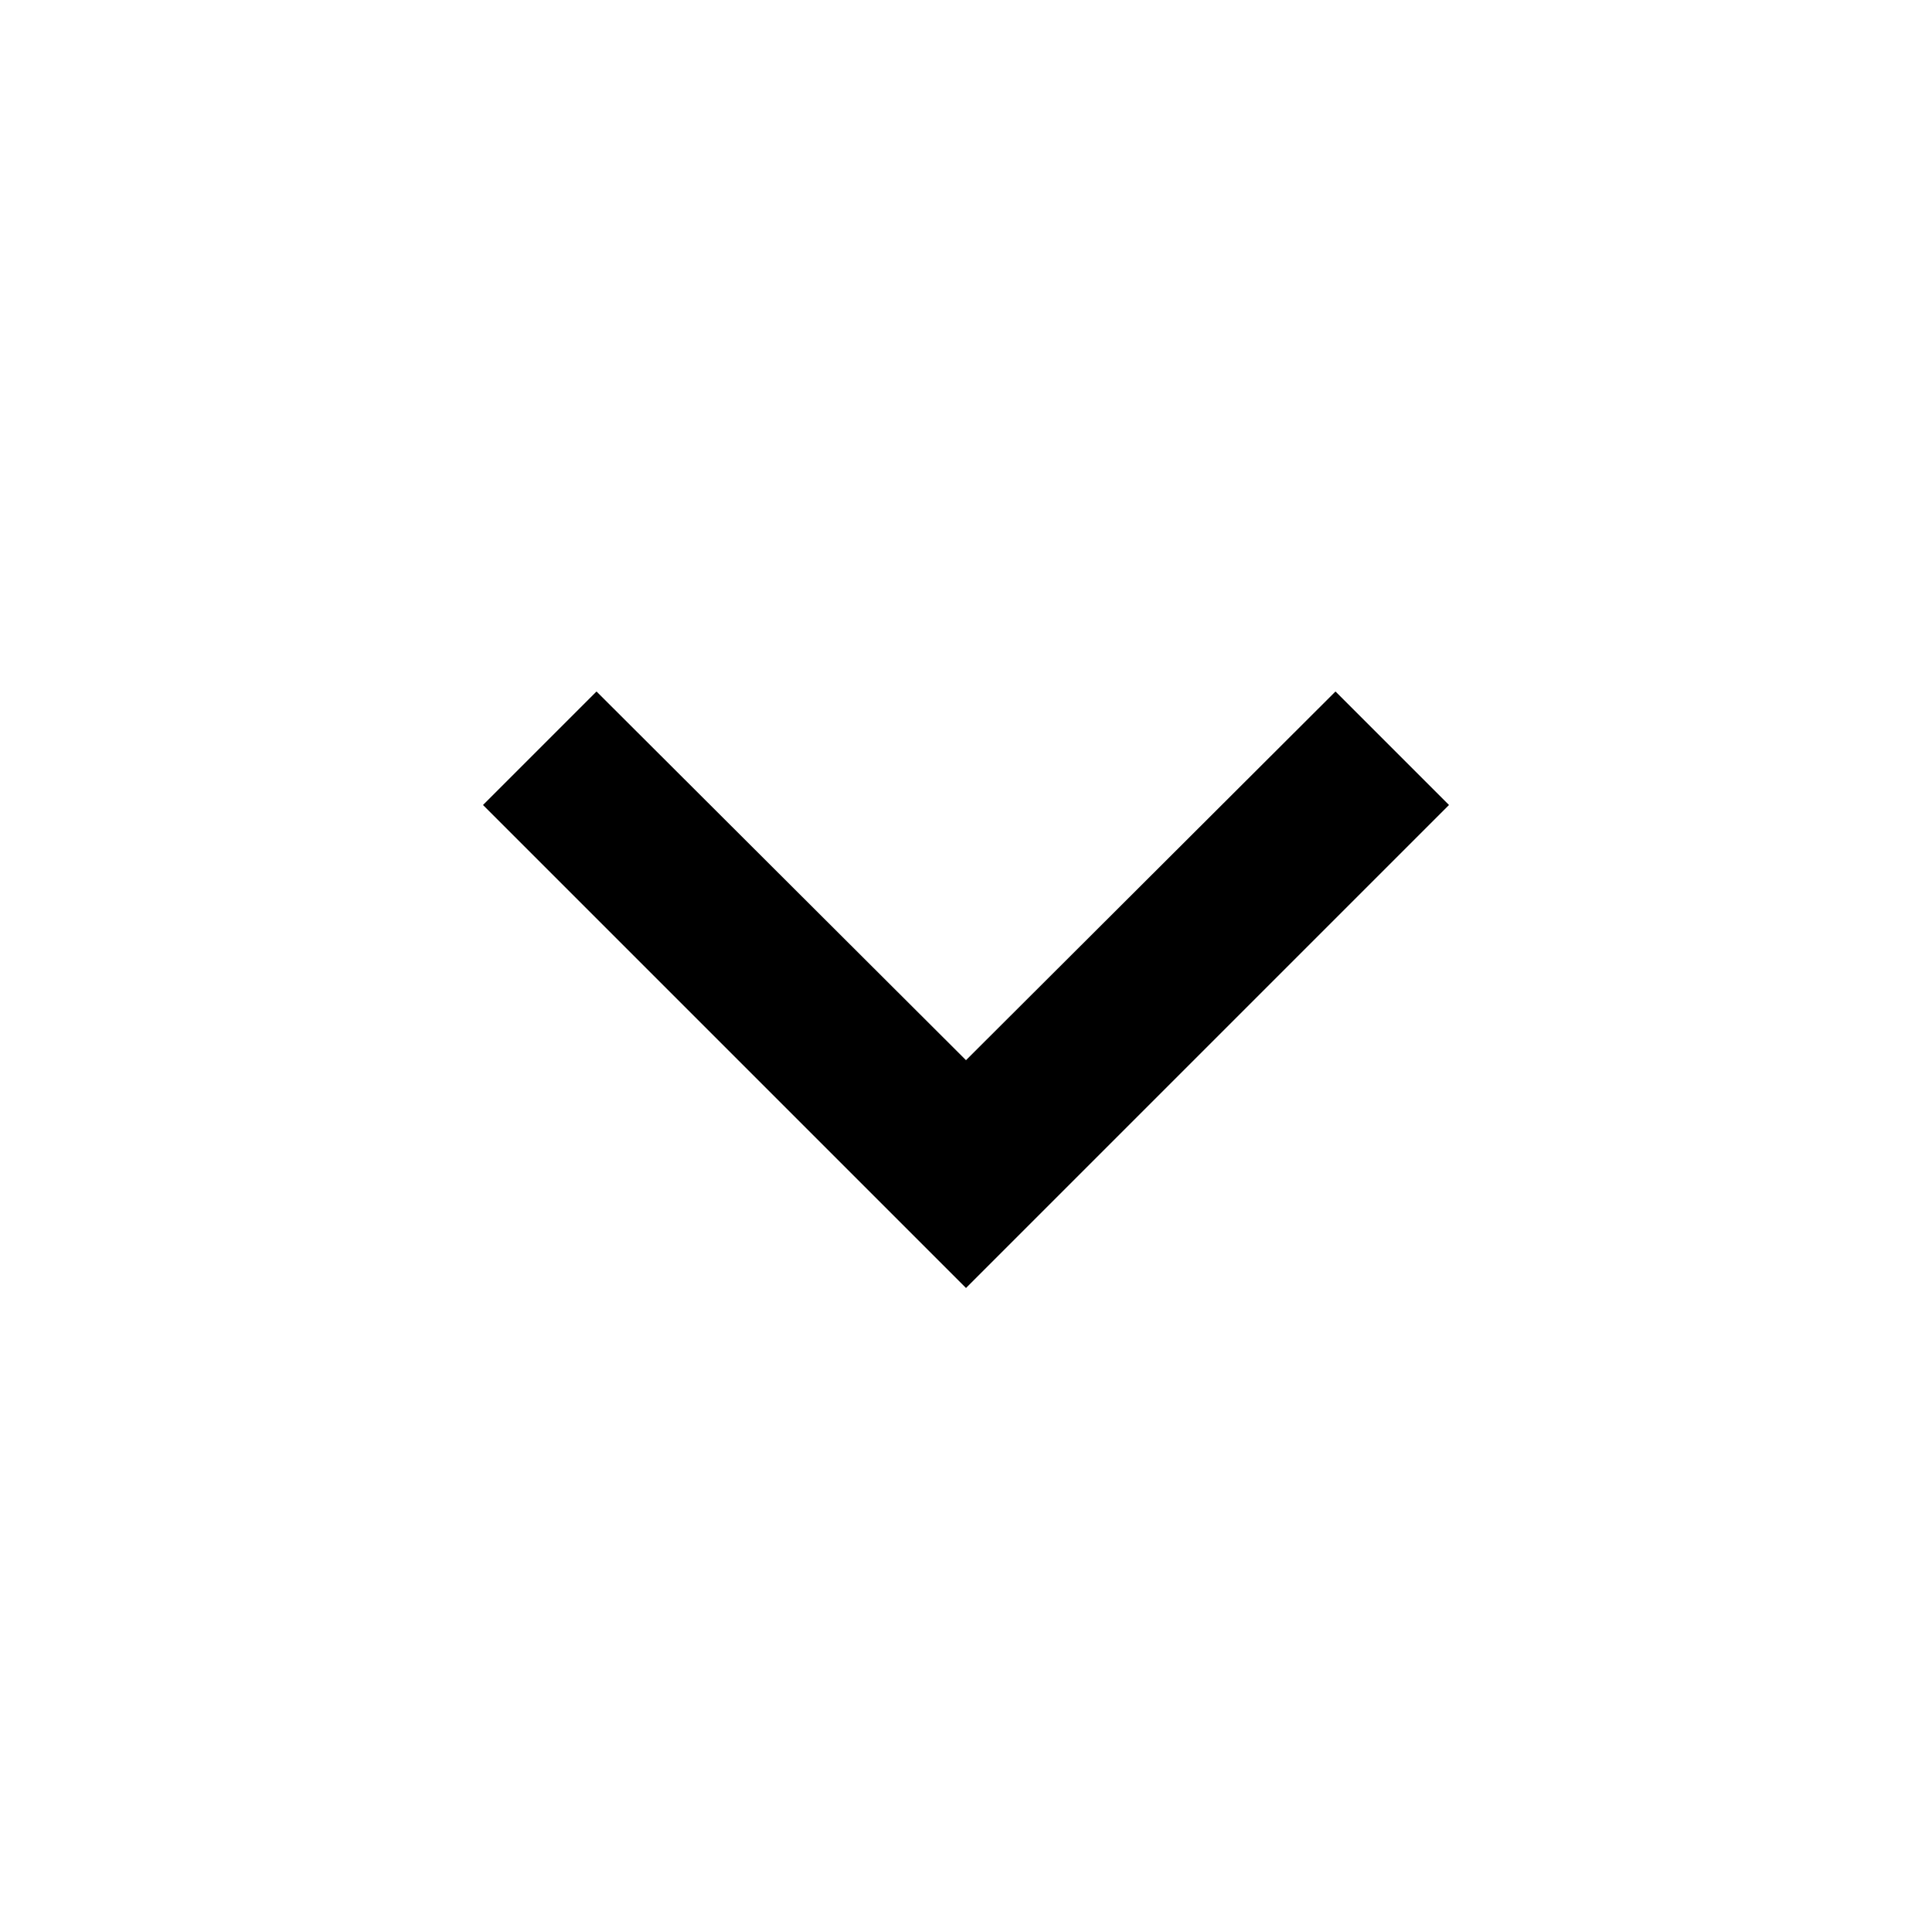
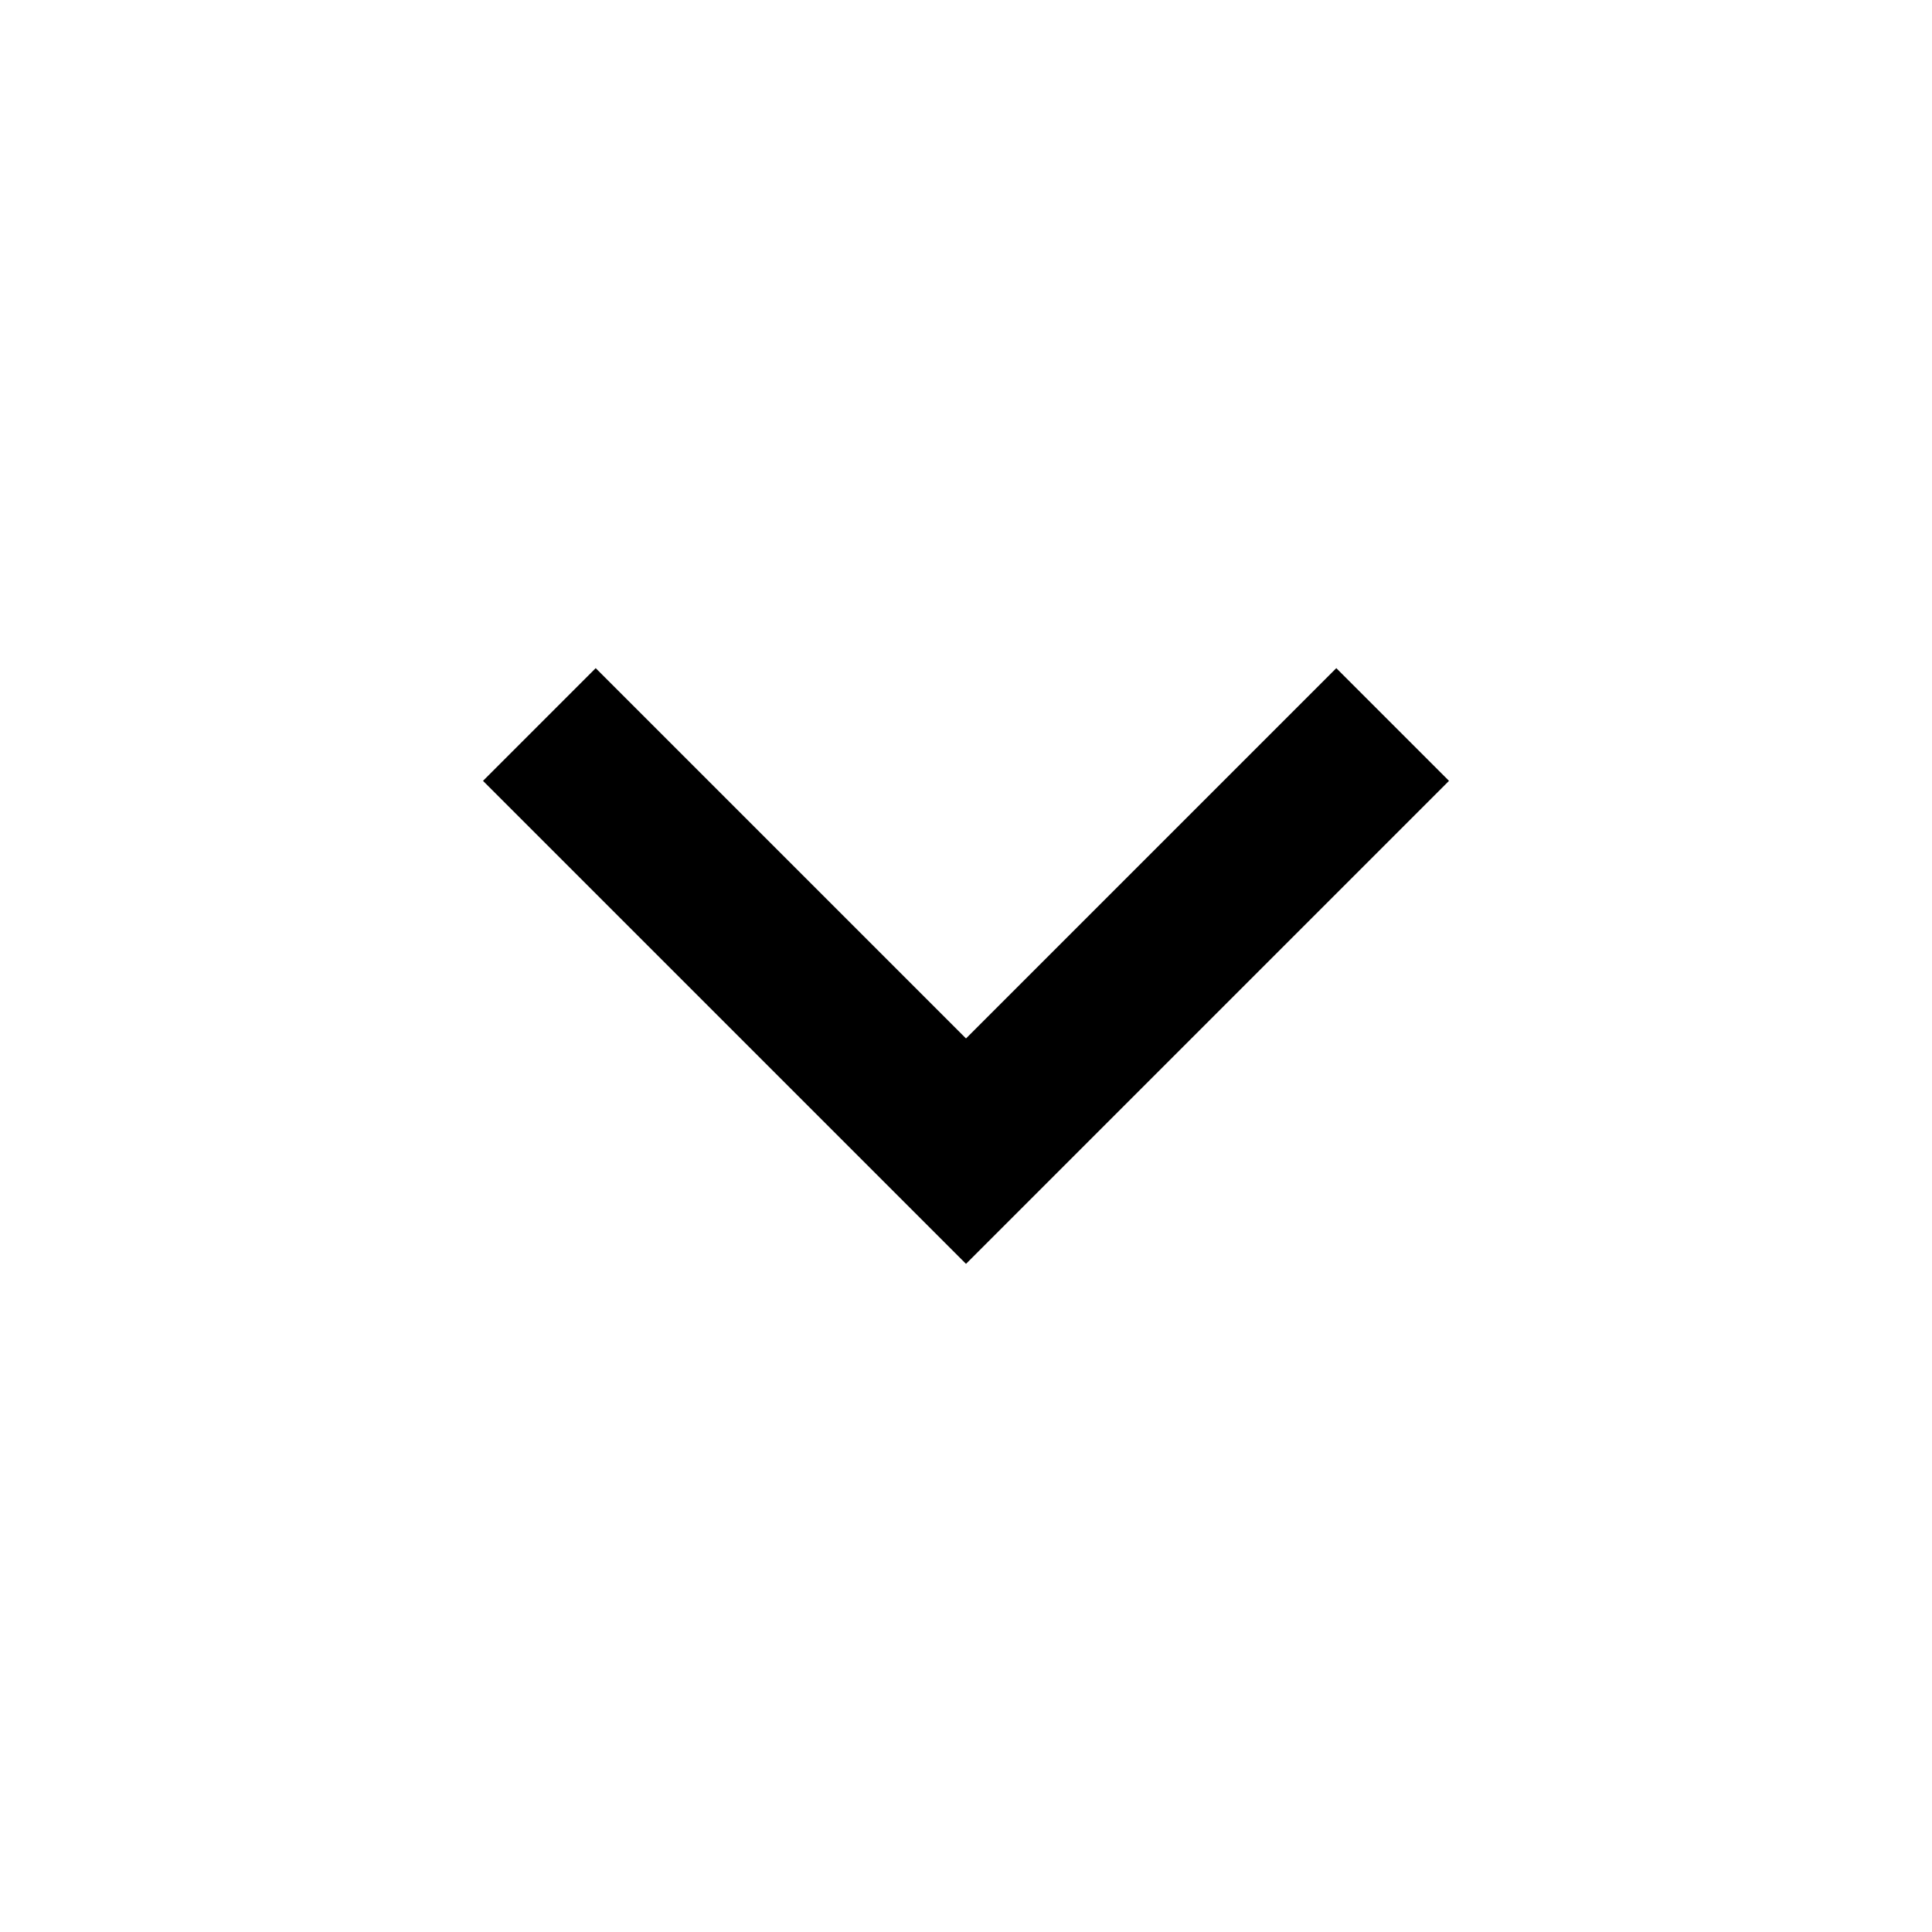
- <svg xmlns="http://www.w3.org/2000/svg" style="width:24px;height:24px" viewBox="0 0 24 24">
-   <path d="M16.59 8.59L12 13.17 7.41 8.59 6 10l6 6 6-6z" />
+ <svg xmlns="http://www.w3.org/2000/svg" viewBox="0 0 24 24">
+   <path d="M16.6 8.3L12 12.9 7.4 8.3 6 9.7l6 6 6-6-1.4-1.4z" />
</svg>
